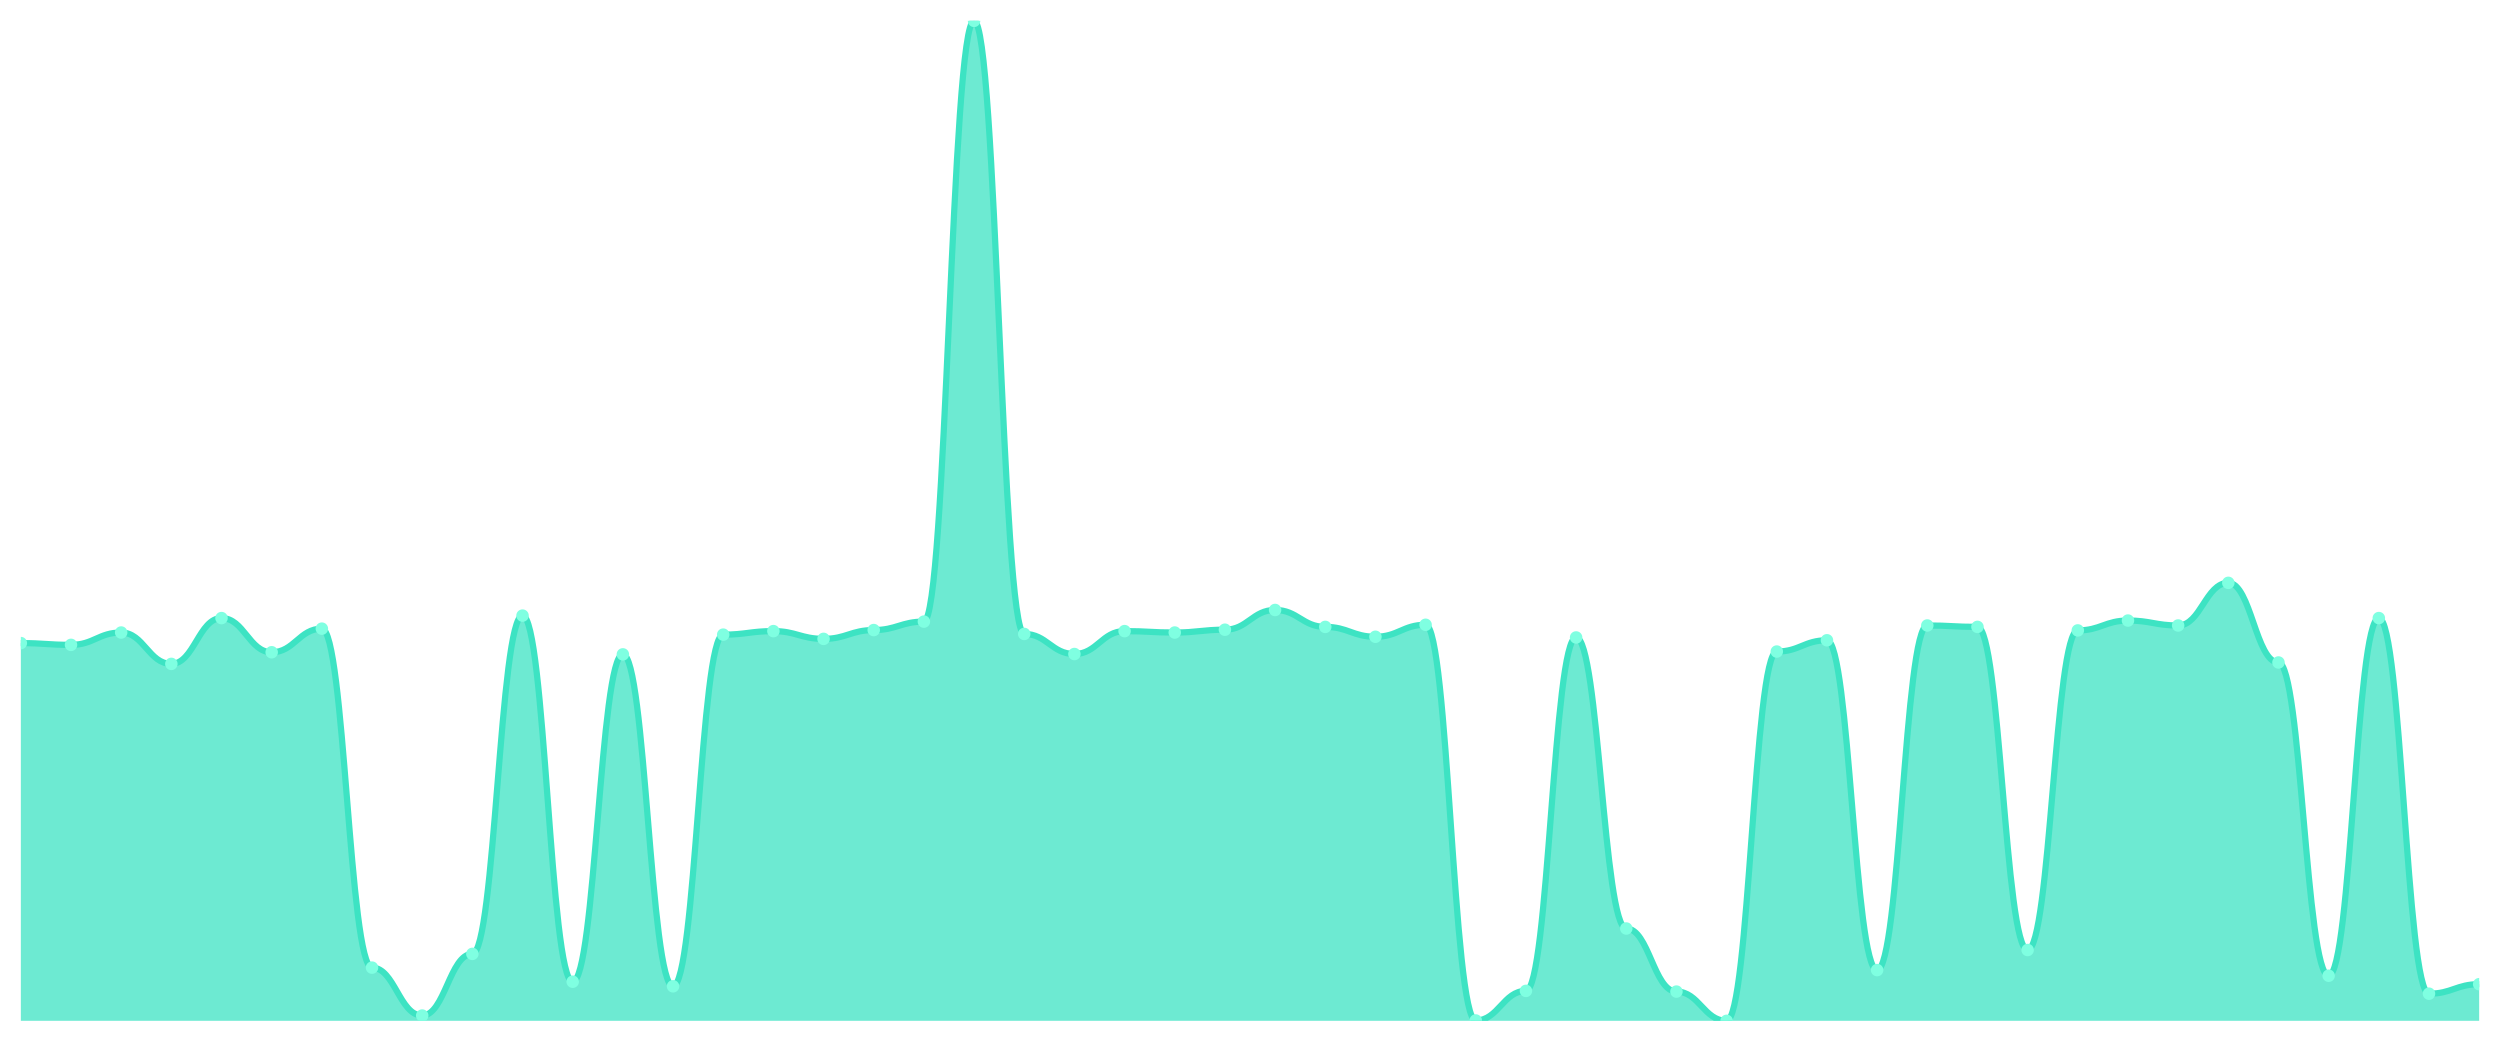
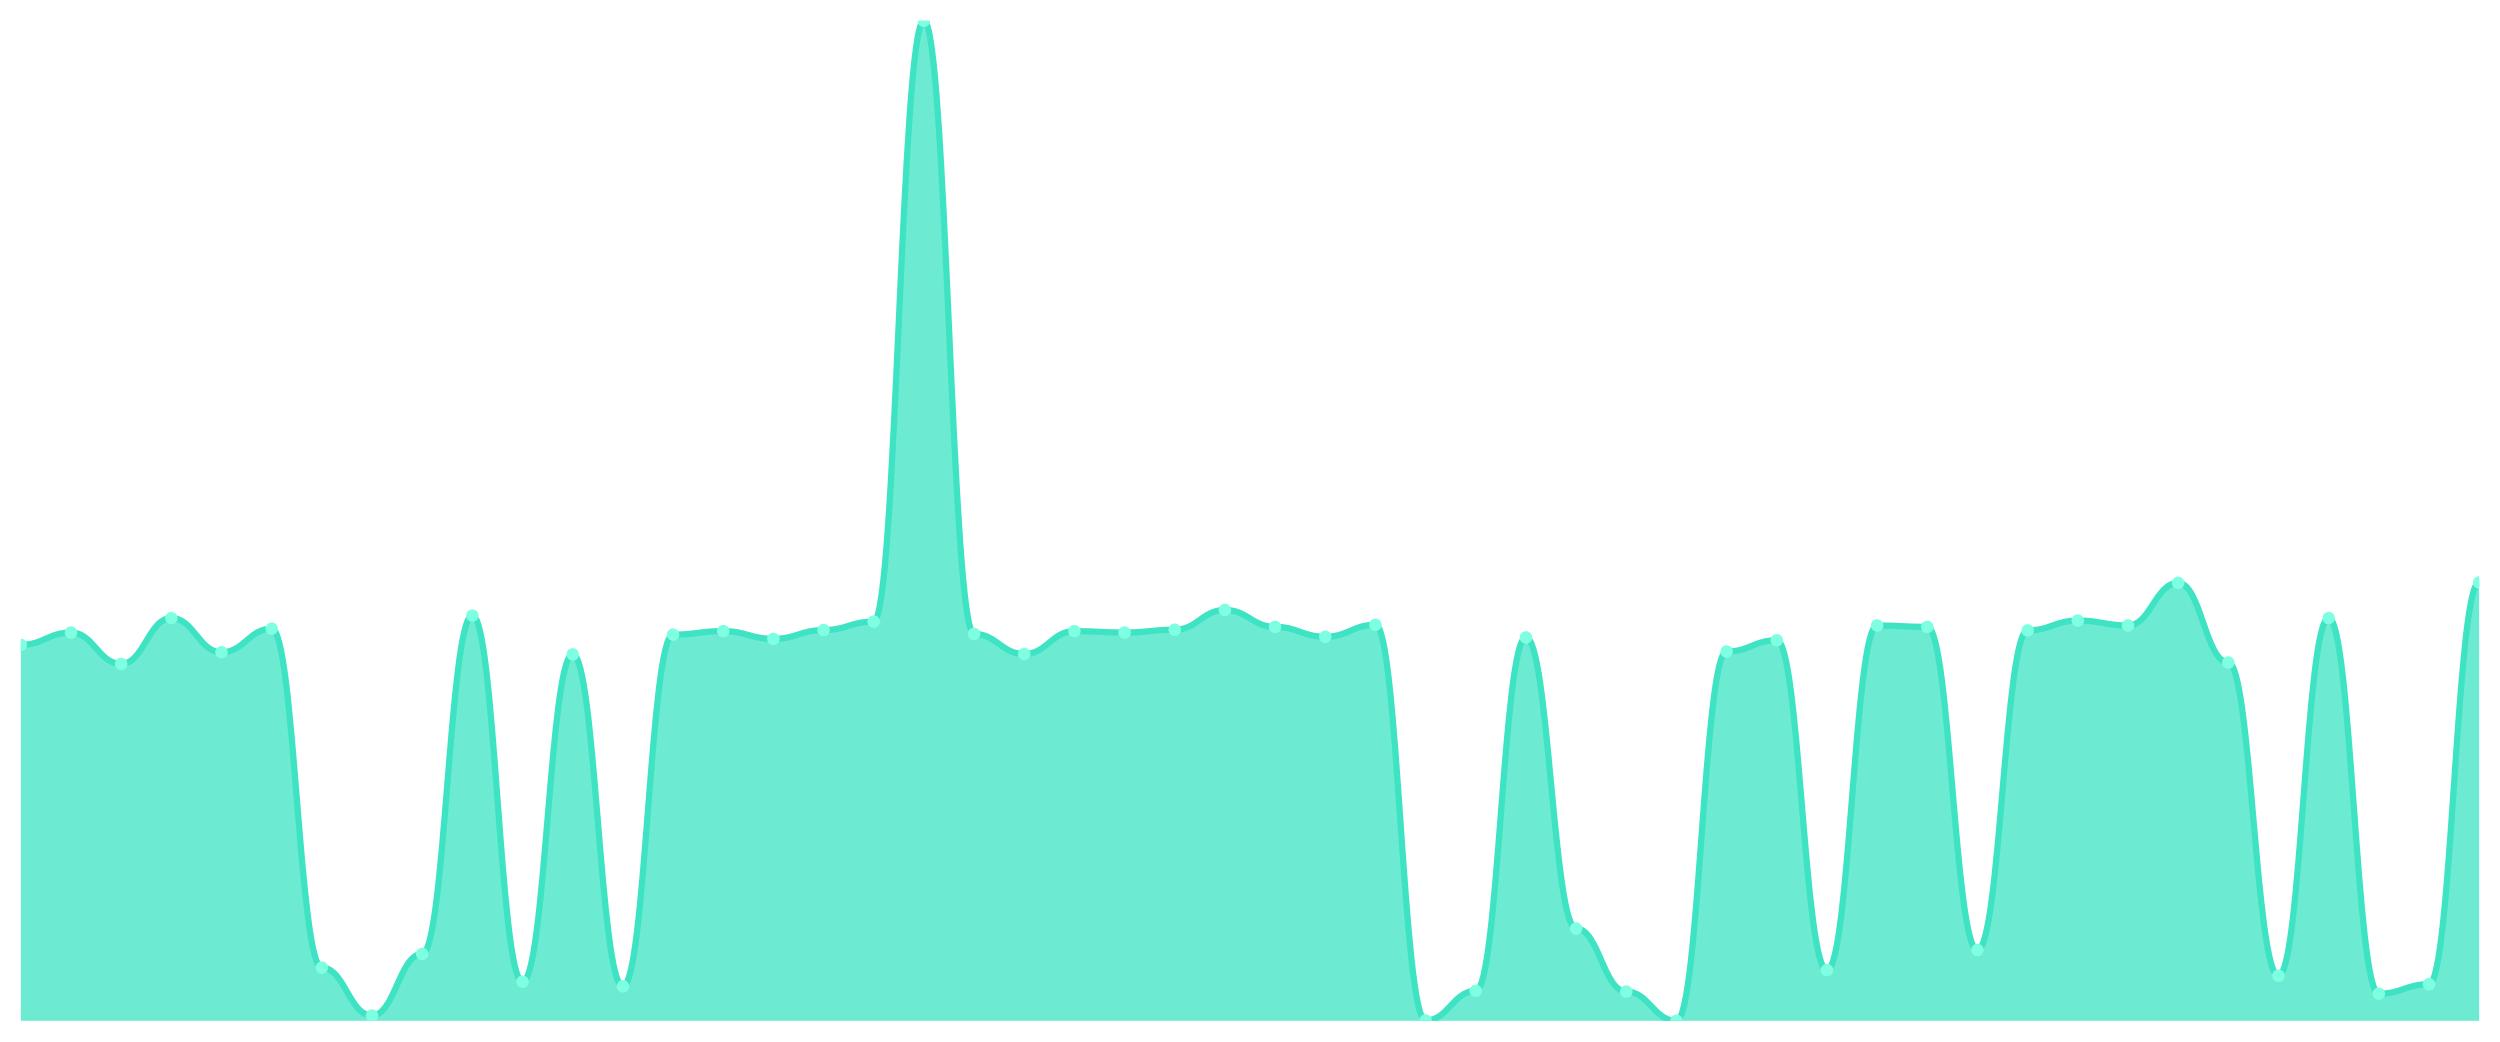
<svg xmlns="http://www.w3.org/2000/svg" viewBox="0 0 1200 500" width="1200" height="500">
  <defs>
    <clipPath id="c">
      <rect x="10" y="10" width="1180" height="480" />
    </clipPath>
  </defs>
  <rect width="1200" height="500" fill="none" />
  <g clip-path="url(#c)">
-     <path d="M 10,490 L 10,308.689 C 20.837,308.689 23.245,309.535 34.082,309.535 C 44.918,309.535 47.327,303.615 58.163,303.615 C 69,303.615 71.408,318.668 82.245,318.668 C 93.082,318.668 95.49,296.681 106.327,296.681 C 117.163,296.681 119.571,313.087 130.408,313.087 C 141.245,313.087 143.653,301.755 154.49,301.755 C 165.327,301.755 167.735,464.461 178.571,464.461 C 189.408,464.461 191.816,487.463 202.653,487.463 C 213.49,487.463 215.898,457.865 226.735,457.865 C 237.571,457.865 239.98,295.497 250.816,295.497 C 261.653,295.497 264.061,471.226 274.898,471.226 C 285.735,471.226 288.143,314.101 298.98,314.101 C 309.816,314.101 312.224,473.425 323.061,473.425 C 333.898,473.425 336.306,304.63 347.143,304.63 C 357.98,304.63 360.388,302.939 371.224,302.939 C 382.061,302.939 384.469,306.66 395.306,306.66 C 406.143,306.66 408.551,302.431 419.388,302.431 C 430.224,302.431 432.633,298.372 443.469,298.372 C 454.306,298.372 456.714,10 467.551,10 C 478.388,10 480.796,304.292 491.633,304.292 C 502.469,304.292 504.878,313.932 515.714,313.932 C 526.551,313.932 528.959,302.939 539.796,302.939 C 550.633,302.939 553.041,303.615 563.878,303.615 C 574.714,303.615 577.122,302.262 587.959,302.262 C 598.796,302.262 601.204,292.791 612.041,292.791 C 622.878,292.791 625.286,300.909 636.122,300.909 C 646.959,300.909 649.367,305.645 660.204,305.645 C 671.041,305.645 673.449,299.894 684.286,299.894 C 695.122,299.894 697.531,489.831 708.367,489.831 C 719.204,489.831 721.612,475.624 732.449,475.624 C 743.286,475.624 745.694,305.983 756.531,305.983 C 767.367,305.983 769.776,445.687 780.612,445.687 C 791.449,445.687 793.857,475.962 804.694,475.962 C 815.531,475.962 817.939,490 828.776,490 C 839.612,490 842.02,312.748 852.857,312.748 C 863.694,312.748 866.102,307.336 876.939,307.336 C 887.776,307.336 890.184,465.645 901.02,465.645 C 911.857,465.645 914.265,300.233 925.102,300.233 C 935.939,300.233 938.347,300.909 949.184,300.909 C 960.02,300.909 962.429,456.004 973.265,456.004 C 984.102,456.004 986.51,302.6 997.347,302.6 C 1008.184,302.6 1010.592,297.865 1021.429,297.865 C 1032.265,297.865 1034.673,300.233 1045.51,300.233 C 1056.347,300.233 1058.755,279.767 1069.592,279.767 C 1080.429,279.767 1082.837,317.992 1093.673,317.992 C 1104.51,317.992 1106.918,468.351 1117.755,468.351 C 1128.592,468.351 1131,296.681 1141.837,296.681 C 1152.673,296.681 1155.082,476.977 1165.918,476.977 C 1176.755,476.977 1179.163,472.41 1190,472.41 L 1190,490 Z" fill="rgba(61,227,195,0.75)" />
-     <path d="M 10,308.689 C 20.837,308.689 23.245,309.535 34.082,309.535 C 44.918,309.535 47.327,303.615 58.163,303.615 C 69,303.615 71.408,318.668 82.245,318.668 C 93.082,318.668 95.49,296.681 106.327,296.681 C 117.163,296.681 119.571,313.087 130.408,313.087 C 141.245,313.087 143.653,301.755 154.49,301.755 C 165.327,301.755 167.735,464.461 178.571,464.461 C 189.408,464.461 191.816,487.463 202.653,487.463 C 213.49,487.463 215.898,457.865 226.735,457.865 C 237.571,457.865 239.98,295.497 250.816,295.497 C 261.653,295.497 264.061,471.226 274.898,471.226 C 285.735,471.226 288.143,314.101 298.98,314.101 C 309.816,314.101 312.224,473.425 323.061,473.425 C 333.898,473.425 336.306,304.63 347.143,304.63 C 357.98,304.63 360.388,302.939 371.224,302.939 C 382.061,302.939 384.469,306.66 395.306,306.66 C 406.143,306.66 408.551,302.431 419.388,302.431 C 430.224,302.431 432.633,298.372 443.469,298.372 C 454.306,298.372 456.714,10 467.551,10 C 478.388,10 480.796,304.292 491.633,304.292 C 502.469,304.292 504.878,313.932 515.714,313.932 C 526.551,313.932 528.959,302.939 539.796,302.939 C 550.633,302.939 553.041,303.615 563.878,303.615 C 574.714,303.615 577.122,302.262 587.959,302.262 C 598.796,302.262 601.204,292.791 612.041,292.791 C 622.878,292.791 625.286,300.909 636.122,300.909 C 646.959,300.909 649.367,305.645 660.204,305.645 C 671.041,305.645 673.449,299.894 684.286,299.894 C 695.122,299.894 697.531,489.831 708.367,489.831 C 719.204,489.831 721.612,475.624 732.449,475.624 C 743.286,475.624 745.694,305.983 756.531,305.983 C 767.367,305.983 769.776,445.687 780.612,445.687 C 791.449,445.687 793.857,475.962 804.694,475.962 C 815.531,475.962 817.939,490 828.776,490 C 839.612,490 842.02,312.748 852.857,312.748 C 863.694,312.748 866.102,307.336 876.939,307.336 C 887.776,307.336 890.184,465.645 901.02,465.645 C 911.857,465.645 914.265,300.233 925.102,300.233 C 935.939,300.233 938.347,300.909 949.184,300.909 C 960.02,300.909 962.429,456.004 973.265,456.004 C 984.102,456.004 986.51,302.6 997.347,302.6 C 1008.184,302.6 1010.592,297.865 1021.429,297.865 C 1032.265,297.865 1034.673,300.233 1045.51,300.233 C 1056.347,300.233 1058.755,279.767 1069.592,279.767 C 1080.429,279.767 1082.837,317.992 1093.673,317.992 C 1104.51,317.992 1106.918,468.351 1117.755,468.351 C 1128.592,468.351 1131,296.681 1141.837,296.681 C 1152.673,296.681 1155.082,476.977 1165.918,476.977 C 1176.755,476.977 1179.163,472.41 1190,472.41" fill="none" stroke="#3de3c3" stroke-width="3" stroke-linecap="round" stroke-linejoin="round" />
-     <circle cx="10" cy="308.689" r="3" fill="#7fffe1" />
-     <circle cx="34.082" cy="309.535" r="3" fill="#7fffe1" />
-     <circle cx="58.163" cy="303.615" r="3" fill="#7fffe1" />
-     <circle cx="82.245" cy="318.668" r="3" fill="#7fffe1" />
-     <circle cx="106.327" cy="296.681" r="3" fill="#7fffe1" />
-     <circle cx="130.408" cy="313.087" r="3" fill="#7fffe1" />
-     <circle cx="154.49" cy="301.755" r="3" fill="#7fffe1" />
-     <circle cx="178.571" cy="464.461" r="3" fill="#7fffe1" />
-     <circle cx="202.653" cy="487.463" r="3" fill="#7fffe1" />
-     <circle cx="226.735" cy="457.865" r="3" fill="#7fffe1" />
-     <circle cx="250.816" cy="295.497" r="3" fill="#7fffe1" />
-     <circle cx="274.898" cy="471.226" r="3" fill="#7fffe1" />
-     <circle cx="298.98" cy="314.101" r="3" fill="#7fffe1" />
-     <circle cx="323.061" cy="473.425" r="3" fill="#7fffe1" />
-     <circle cx="347.143" cy="304.63" r="3" fill="#7fffe1" />
-     <circle cx="371.224" cy="302.939" r="3" fill="#7fffe1" />
-     <circle cx="395.306" cy="306.66" r="3" fill="#7fffe1" />
-     <circle cx="419.388" cy="302.431" r="3" fill="#7fffe1" />
-     <circle cx="443.469" cy="298.372" r="3" fill="#7fffe1" />
-     <circle cx="467.551" cy="10" r="3" fill="#7fffe1" />
-     <circle cx="491.633" cy="304.292" r="3" fill="#7fffe1" />
-     <circle cx="515.714" cy="313.932" r="3" fill="#7fffe1" />
-     <circle cx="539.796" cy="302.939" r="3" fill="#7fffe1" />
-     <circle cx="563.878" cy="303.615" r="3" fill="#7fffe1" />
-     <circle cx="587.959" cy="302.262" r="3" fill="#7fffe1" />
-     <circle cx="612.041" cy="292.791" r="3" fill="#7fffe1" />
-     <circle cx="636.122" cy="300.909" r="3" fill="#7fffe1" />
-     <circle cx="660.204" cy="305.645" r="3" fill="#7fffe1" />
-     <circle cx="684.286" cy="299.894" r="3" fill="#7fffe1" />
-     <circle cx="708.367" cy="489.831" r="3" fill="#7fffe1" />
-     <circle cx="732.449" cy="475.624" r="3" fill="#7fffe1" />
-     <circle cx="756.531" cy="305.983" r="3" fill="#7fffe1" />
-     <circle cx="780.612" cy="445.687" r="3" fill="#7fffe1" />
-     <circle cx="804.694" cy="475.962" r="3" fill="#7fffe1" />
-     <circle cx="828.776" cy="490" r="3" fill="#7fffe1" />
-     <circle cx="852.857" cy="312.748" r="3" fill="#7fffe1" />
-     <circle cx="876.939" cy="307.336" r="3" fill="#7fffe1" />
-     <circle cx="901.02" cy="465.645" r="3" fill="#7fffe1" />
-     <circle cx="925.102" cy="300.233" r="3" fill="#7fffe1" />
-     <circle cx="949.184" cy="300.909" r="3" fill="#7fffe1" />
-     <circle cx="973.265" cy="456.004" r="3" fill="#7fffe1" />
-     <circle cx="997.347" cy="302.6" r="3" fill="#7fffe1" />
-     <circle cx="1021.429" cy="297.865" r="3" fill="#7fffe1" />
-     <circle cx="1045.51" cy="300.233" r="3" fill="#7fffe1" />
-     <circle cx="1069.592" cy="279.767" r="3" fill="#7fffe1" />
-     <circle cx="1093.673" cy="317.992" r="3" fill="#7fffe1" />
-     <circle cx="1117.755" cy="468.351" r="3" fill="#7fffe1" />
-     <circle cx="1141.837" cy="296.681" r="3" fill="#7fffe1" />
-     <circle cx="1165.918" cy="476.977" r="3" fill="#7fffe1" />
-     <circle cx="1190" cy="472.41" r="3" fill="#7fffe1" />
+     <path d="M 10,490 L 10,309.535 C 20.837,309.535 23.245,303.615 34.082,303.615 C 44.918,303.615 47.327,318.668 58.163,318.668 C 69,318.668 71.408,296.681 82.245,296.681 C 93.082,296.681 95.49,313.087 106.327,313.087 C 117.163,313.087 119.571,301.755 130.408,301.755 C 141.245,301.755 143.653,464.461 154.49,464.461 C 165.327,464.461 167.735,487.463 178.571,487.463 C 189.408,487.463 191.816,457.865 202.653,457.865 C 213.49,457.865 215.898,295.497 226.735,295.497 C 237.571,295.497 239.98,471.226 250.816,471.226 C 261.653,471.226 264.061,314.101 274.898,314.101 C 285.735,314.101 288.143,473.425 298.98,473.425 C 309.816,473.425 312.224,304.63 323.061,304.63 C 333.898,304.63 336.306,302.939 347.143,302.939 C 357.98,302.939 360.388,306.66 371.224,306.66 C 382.061,306.66 384.469,302.431 395.306,302.431 C 406.143,302.431 408.551,298.372 419.388,298.372 C 430.224,298.372 432.633,10 443.469,10 C 454.306,10 456.714,304.292 467.551,304.292 C 478.388,304.292 480.796,313.932 491.633,313.932 C 502.469,313.932 504.878,302.939 515.714,302.939 C 526.551,302.939 528.959,303.615 539.796,303.615 C 550.633,303.615 553.041,302.262 563.878,302.262 C 574.714,302.262 577.122,292.791 587.959,292.791 C 598.796,292.791 601.204,300.909 612.041,300.909 C 622.878,300.909 625.286,305.645 636.122,305.645 C 646.959,305.645 649.367,299.894 660.204,299.894 C 671.041,299.894 673.449,489.831 684.286,489.831 C 695.122,489.831 697.531,475.624 708.367,475.624 C 719.204,475.624 721.612,305.983 732.449,305.983 C 743.286,305.983 745.694,445.687 756.531,445.687 C 767.367,445.687 769.776,475.962 780.612,475.962 C 791.449,475.962 793.857,490 804.694,490 C 815.531,490 817.939,312.748 828.776,312.748 C 839.612,312.748 842.02,307.336 852.857,307.336 C 863.694,307.336 866.102,465.645 876.939,465.645 C 887.776,465.645 890.184,300.233 901.02,300.233 C 911.857,300.233 914.265,300.909 925.102,300.909 C 935.939,300.909 938.347,456.004 949.184,456.004 C 960.02,456.004 962.429,302.6 973.265,302.6 C 984.102,302.6 986.51,297.865 997.347,297.865 C 1008.184,297.865 1010.592,300.233 1021.429,300.233 C 1032.265,300.233 1034.673,279.767 1045.51,279.767 C 1056.347,279.767 1058.755,317.992 1069.592,317.992 C 1080.429,317.992 1082.837,468.351 1093.673,468.351 C 1104.51,468.351 1106.918,296.681 1117.755,296.681 C 1128.592,296.681 1131,476.977 1141.837,476.977 C 1152.673,476.977 1155.082,472.41 1165.918,472.41 C 1176.755,472.41 1179.163,279.598 1190,279.598 L 1190,490 Z" fill="rgba(61,227,195,0.75)" />
+     <path d="M 10,309.535 C 20.837,309.535 23.245,303.615 34.082,303.615 C 44.918,303.615 47.327,318.668 58.163,318.668 C 69,318.668 71.408,296.681 82.245,296.681 C 93.082,296.681 95.49,313.087 106.327,313.087 C 117.163,313.087 119.571,301.755 130.408,301.755 C 141.245,301.755 143.653,464.461 154.49,464.461 C 165.327,464.461 167.735,487.463 178.571,487.463 C 189.408,487.463 191.816,457.865 202.653,457.865 C 213.49,457.865 215.898,295.497 226.735,295.497 C 237.571,295.497 239.98,471.226 250.816,471.226 C 261.653,471.226 264.061,314.101 274.898,314.101 C 285.735,314.101 288.143,473.425 298.98,473.425 C 309.816,473.425 312.224,304.63 323.061,304.63 C 333.898,304.63 336.306,302.939 347.143,302.939 C 357.98,302.939 360.388,306.66 371.224,306.66 C 382.061,306.66 384.469,302.431 395.306,302.431 C 406.143,302.431 408.551,298.372 419.388,298.372 C 430.224,298.372 432.633,10 443.469,10 C 454.306,10 456.714,304.292 467.551,304.292 C 478.388,304.292 480.796,313.932 491.633,313.932 C 502.469,313.932 504.878,302.939 515.714,302.939 C 526.551,302.939 528.959,303.615 539.796,303.615 C 550.633,303.615 553.041,302.262 563.878,302.262 C 574.714,302.262 577.122,292.791 587.959,292.791 C 598.796,292.791 601.204,300.909 612.041,300.909 C 622.878,300.909 625.286,305.645 636.122,305.645 C 646.959,305.645 649.367,299.894 660.204,299.894 C 671.041,299.894 673.449,489.831 684.286,489.831 C 695.122,489.831 697.531,475.624 708.367,475.624 C 719.204,475.624 721.612,305.983 732.449,305.983 C 743.286,305.983 745.694,445.687 756.531,445.687 C 767.367,445.687 769.776,475.962 780.612,475.962 C 791.449,475.962 793.857,490 804.694,490 C 815.531,490 817.939,312.748 828.776,312.748 C 839.612,312.748 842.02,307.336 852.857,307.336 C 863.694,307.336 866.102,465.645 876.939,465.645 C 887.776,465.645 890.184,300.233 901.02,300.233 C 911.857,300.233 914.265,300.909 925.102,300.909 C 935.939,300.909 938.347,456.004 949.184,456.004 C 960.02,456.004 962.429,302.6 973.265,302.6 C 984.102,302.6 986.51,297.865 997.347,297.865 C 1008.184,297.865 1010.592,300.233 1021.429,300.233 C 1032.265,300.233 1034.673,279.767 1045.51,279.767 C 1056.347,279.767 1058.755,317.992 1069.592,317.992 C 1080.429,317.992 1082.837,468.351 1093.673,468.351 C 1104.51,468.351 1106.918,296.681 1117.755,296.681 C 1128.592,296.681 1131,476.977 1141.837,476.977 C 1152.673,476.977 1155.082,472.41 1165.918,472.41 C 1176.755,472.41 1179.163,279.598 1190,279.598" fill="none" stroke="#3de3c3" stroke-width="3" stroke-linecap="round" stroke-linejoin="round" />
+     <circle cx="10" cy="309.535" r="3" fill="#7fffe1" />
+     <circle cx="34.082" cy="303.615" r="3" fill="#7fffe1" />
+     <circle cx="58.163" cy="318.668" r="3" fill="#7fffe1" />
+     <circle cx="82.245" cy="296.681" r="3" fill="#7fffe1" />
+     <circle cx="106.327" cy="313.087" r="3" fill="#7fffe1" />
+     <circle cx="130.408" cy="301.755" r="3" fill="#7fffe1" />
+     <circle cx="154.49" cy="464.461" r="3" fill="#7fffe1" />
+     <circle cx="178.571" cy="487.463" r="3" fill="#7fffe1" />
+     <circle cx="202.653" cy="457.865" r="3" fill="#7fffe1" />
+     <circle cx="226.735" cy="295.497" r="3" fill="#7fffe1" />
+     <circle cx="250.816" cy="471.226" r="3" fill="#7fffe1" />
+     <circle cx="274.898" cy="314.101" r="3" fill="#7fffe1" />
+     <circle cx="298.98" cy="473.425" r="3" fill="#7fffe1" />
+     <circle cx="323.061" cy="304.63" r="3" fill="#7fffe1" />
+     <circle cx="347.143" cy="302.939" r="3" fill="#7fffe1" />
+     <circle cx="371.224" cy="306.66" r="3" fill="#7fffe1" />
+     <circle cx="395.306" cy="302.431" r="3" fill="#7fffe1" />
+     <circle cx="419.388" cy="298.372" r="3" fill="#7fffe1" />
+     <circle cx="443.469" cy="10" r="3" fill="#7fffe1" />
+     <circle cx="467.551" cy="304.292" r="3" fill="#7fffe1" />
+     <circle cx="491.633" cy="313.932" r="3" fill="#7fffe1" />
+     <circle cx="515.714" cy="302.939" r="3" fill="#7fffe1" />
+     <circle cx="539.796" cy="303.615" r="3" fill="#7fffe1" />
+     <circle cx="563.878" cy="302.262" r="3" fill="#7fffe1" />
+     <circle cx="587.959" cy="292.791" r="3" fill="#7fffe1" />
+     <circle cx="612.041" cy="300.909" r="3" fill="#7fffe1" />
+     <circle cx="636.122" cy="305.645" r="3" fill="#7fffe1" />
+     <circle cx="660.204" cy="299.894" r="3" fill="#7fffe1" />
+     <circle cx="684.286" cy="489.831" r="3" fill="#7fffe1" />
+     <circle cx="708.367" cy="475.624" r="3" fill="#7fffe1" />
+     <circle cx="732.449" cy="305.983" r="3" fill="#7fffe1" />
+     <circle cx="756.531" cy="445.687" r="3" fill="#7fffe1" />
+     <circle cx="780.612" cy="475.962" r="3" fill="#7fffe1" />
+     <circle cx="804.694" cy="490" r="3" fill="#7fffe1" />
+     <circle cx="828.776" cy="312.748" r="3" fill="#7fffe1" />
+     <circle cx="852.857" cy="307.336" r="3" fill="#7fffe1" />
+     <circle cx="876.939" cy="465.645" r="3" fill="#7fffe1" />
+     <circle cx="901.02" cy="300.233" r="3" fill="#7fffe1" />
+     <circle cx="925.102" cy="300.909" r="3" fill="#7fffe1" />
+     <circle cx="949.184" cy="456.004" r="3" fill="#7fffe1" />
+     <circle cx="973.265" cy="302.6" r="3" fill="#7fffe1" />
+     <circle cx="997.347" cy="297.865" r="3" fill="#7fffe1" />
+     <circle cx="1021.429" cy="300.233" r="3" fill="#7fffe1" />
+     <circle cx="1045.51" cy="279.767" r="3" fill="#7fffe1" />
+     <circle cx="1069.592" cy="317.992" r="3" fill="#7fffe1" />
+     <circle cx="1093.673" cy="468.351" r="3" fill="#7fffe1" />
+     <circle cx="1117.755" cy="296.681" r="3" fill="#7fffe1" />
+     <circle cx="1141.837" cy="476.977" r="3" fill="#7fffe1" />
+     <circle cx="1165.918" cy="472.41" r="3" fill="#7fffe1" />
+     <circle cx="1190" cy="279.598" r="3" fill="#7fffe1" />
  </g>
</svg>
